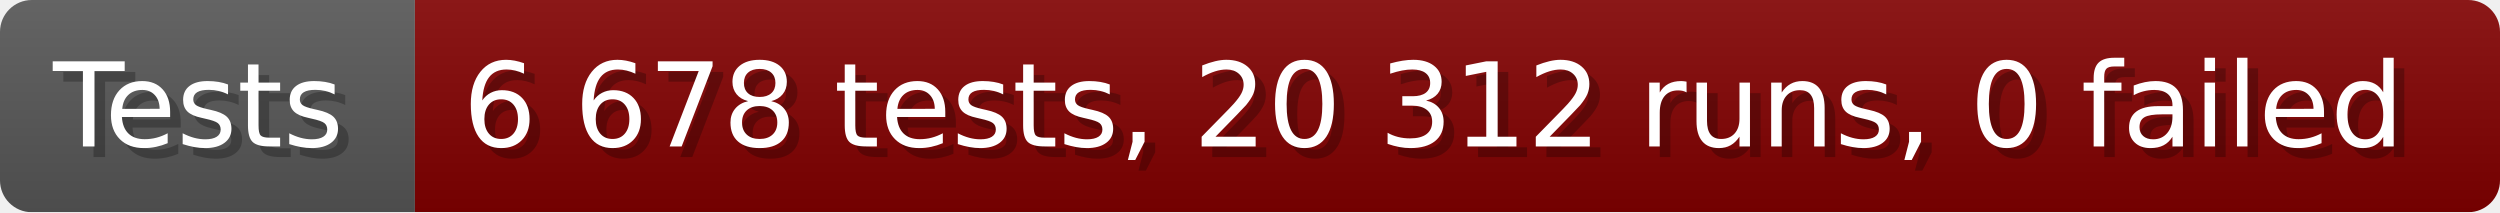
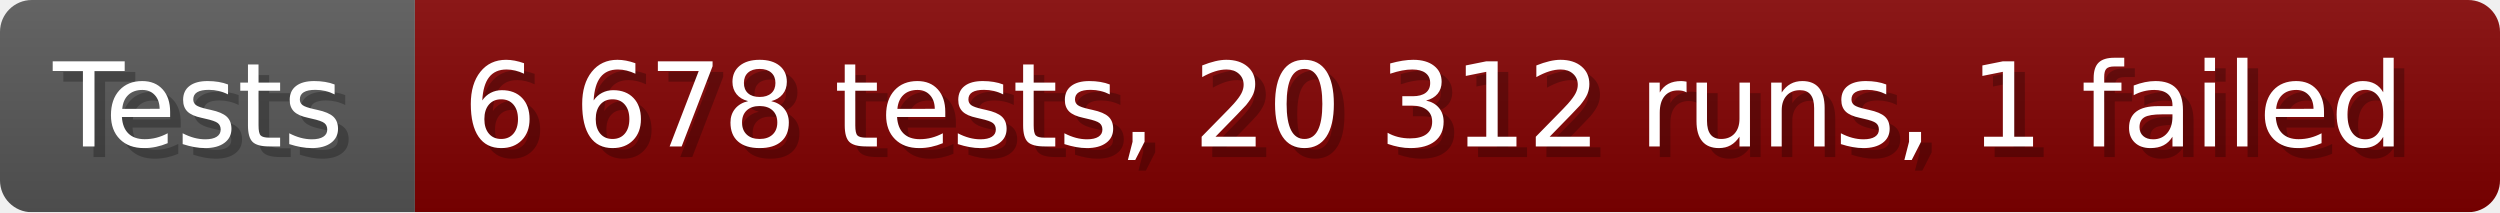
- <svg xmlns="http://www.w3.org/2000/svg" width="235.6" height="20" viewBox="0 0 2356 200" role="img" aria-label="Tests: 6 678 tests, 20 312 runs, 0 failed">
+ <svg xmlns="http://www.w3.org/2000/svg" width="235.6" height="20" viewBox="0 0 2356 200" role="img" aria-label="Tests: 6 678 tests, 20 312 runs, 1 failed">
  <linearGradient id="a" x2="0" y2="100%">
    <stop offset="0" stop-opacity=".1" stop-color="#EEE" />
    <stop offset="1" stop-opacity=".1" />
  </linearGradient>
  <mask id="m">
    <rect width="2356" height="200" rx="30" fill="#FFF" />
  </mask>
  <g mask="url(#m)">
    <rect width="391" height="200" fill="#555" />
    <rect width="1965" height="200" fill="#800000" x="391" />
    <rect width="2356" height="200" fill="url(#a)" />
  </g>
  <g aria-hidden="true" fill="#fff" text-anchor="start" font-family="Verdana,DejaVu Sans,sans-serif" font-size="110">
    <text x="60" y="148" textLength="291" fill="#000" opacity="0.25">Tests</text>
    <text x="50" y="138" textLength="291">Tests</text>
-     <text x="446" y="148" textLength="1865" fill="#000" opacity="0.25">6 678 tests, 20 312 runs, 0 failed</text>
-     <text x="436" y="138" textLength="1865">6 678 tests, 20 312 runs, 0 failed</text>
+     <text x="446" y="148" textLength="1865" fill="#000" opacity="0.25">6 678 tests, 20 312 runs, 1 failed</text>
+     <text x="436" y="138" textLength="1865">6 678 tests, 20 312 runs, 1 failed</text>
  </g>
</svg>
